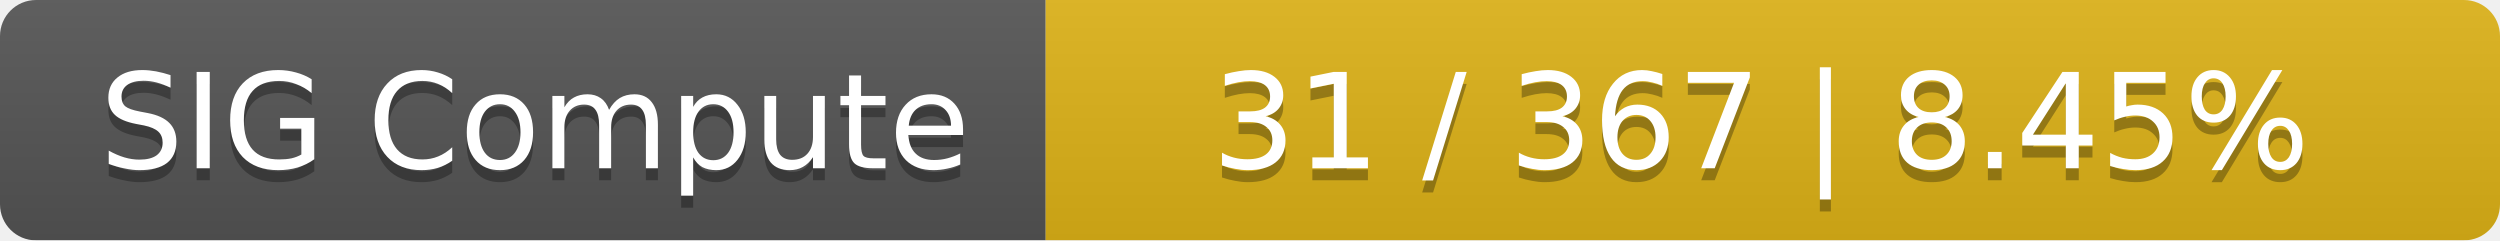
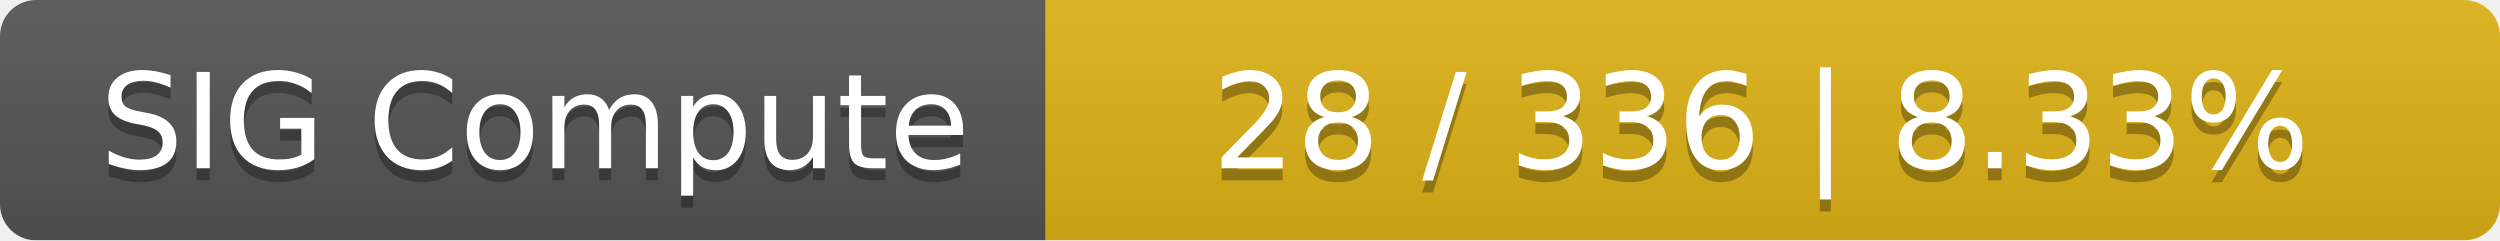
<svg xmlns="http://www.w3.org/2000/svg" width="208" height="20">
  <linearGradient id="smooth" x2="0" y2="100%">
    <stop offset="0" stop-color="#bbb" stop-opacity=".1" />
    <stop offset="1" stop-opacity=".1" />
  </linearGradient>
  <mask id="round">
    <rect width="208" height="20" rx="3" fill="#fff" />
  </mask>
  <g mask="url(#round)">
    <rect width="87" height="20" fill="#555" />
    <rect x="87" width="121" height="20" fill="#dfb317" />
    <rect width="208" height="20" fill="url(#smooth)" />
  </g>
  <g fill="#fff" text-anchor="middle" font-family="DejaVu Sans,Verdana,Geneva,sans-serif" font-size="11">
    <text x="44.5" y="15" fill="#010101" fill-opacity=".3">SIG Compute</text>
    <text x="44.5" y="14">SIG Compute</text>
-     <text x="146.5" y="15" fill="#010101" fill-opacity=".3">31 / 367    |    8.45%</text>
-     <text x="146.5" y="14">31 / 367    |    8.45%</text>
+     <text x="146.5" y="15" fill="#010101" fill-opacity=".3">28 / 336    |    8.33%</text>
+     <text x="146.5" y="14">28 / 336    |    8.33%</text>
  </g>
</svg>
